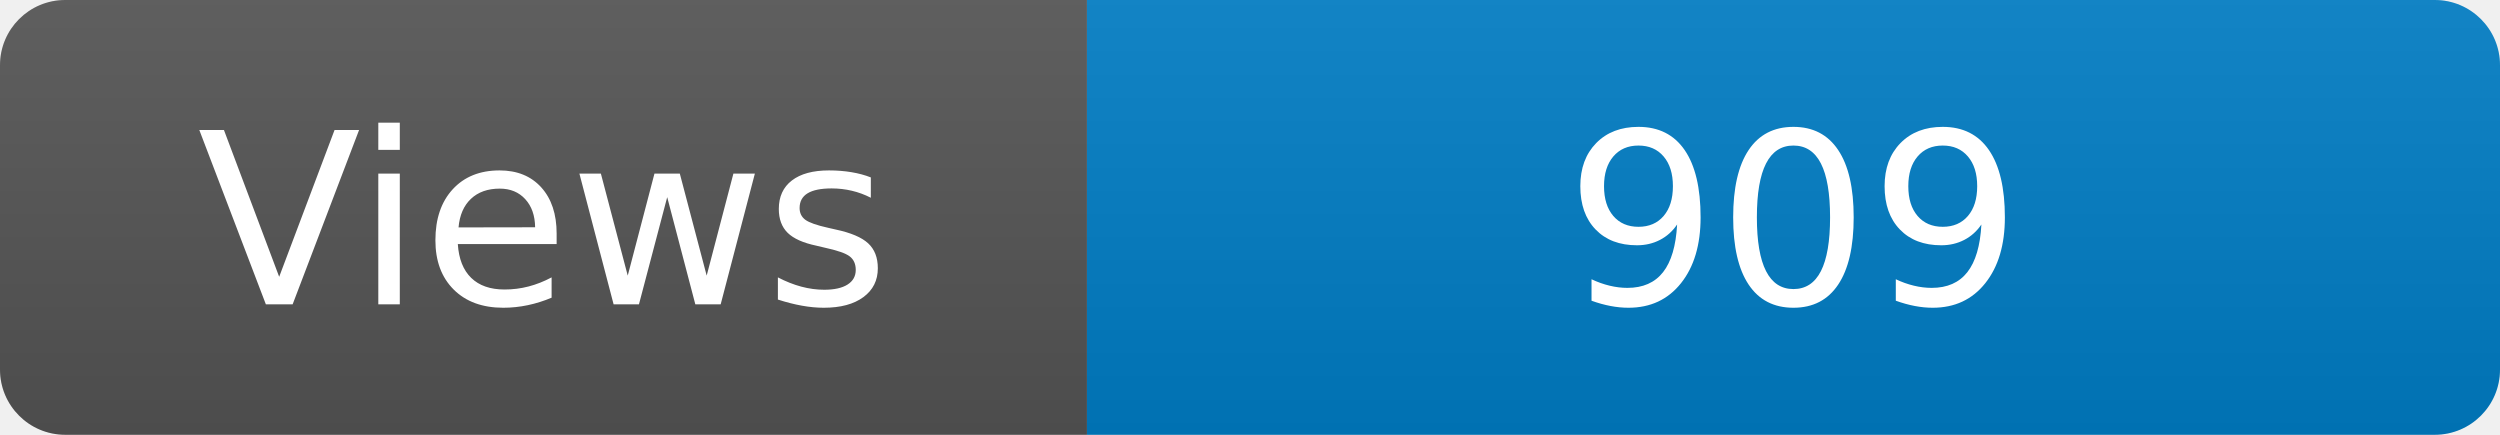
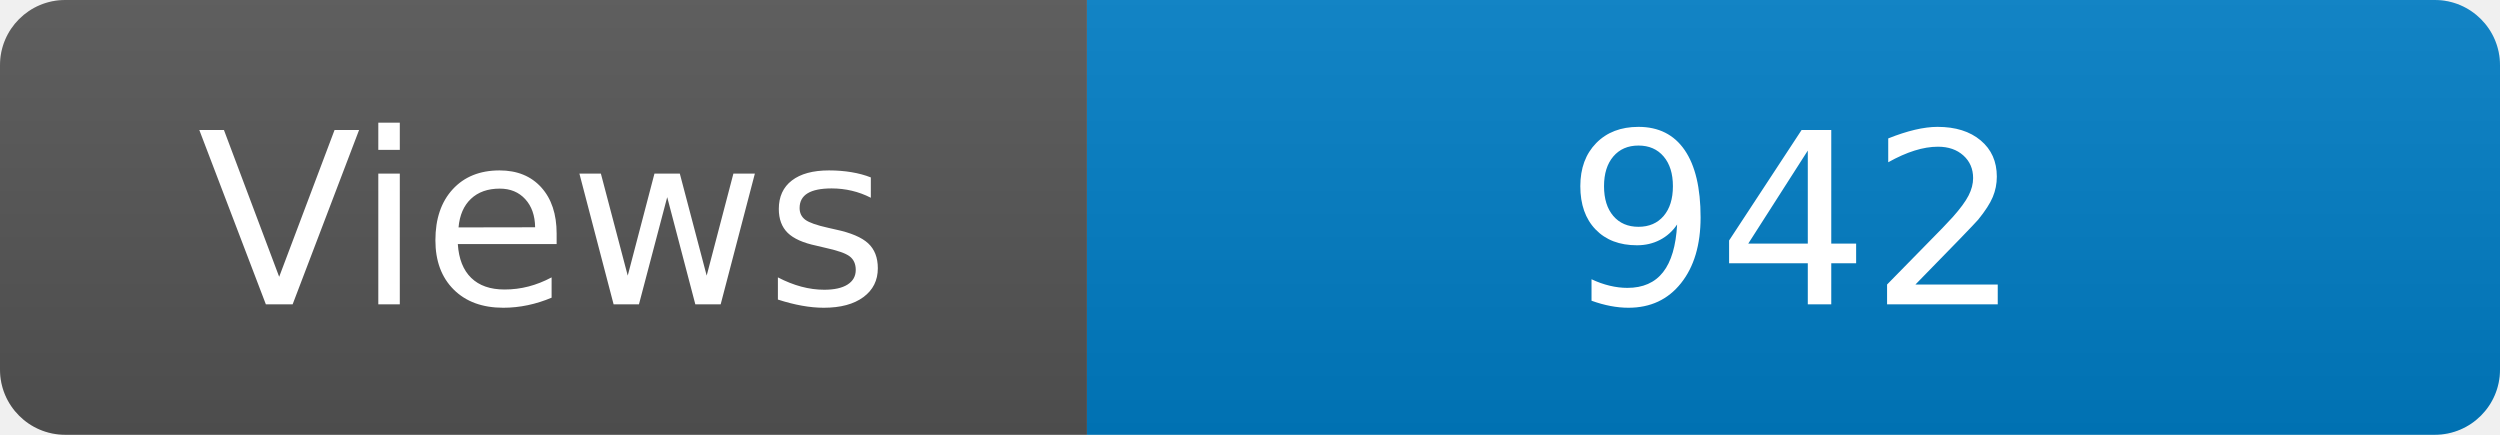
<svg xmlns="http://www.w3.org/2000/svg" width="115" height="20" role="img" aria-label="Maintained?: yes">
  <linearGradient id="s" x2="0" y2="100%">
    <stop offset="0" stop-color="#bbb" stop-opacity=".1" />
    <stop offset="1" stop-opacity=".1" />
  </linearGradient>
  <clipPath id="r">
    <rect width="115" height="20" rx="3" fill="#fff" />
  </clipPath>
  <g clip-path="url(#r)">
    <rect width="50" height="20" fill="#555" />
    <rect x="50" width="160" height="20" fill="#007ec6" />
    <rect width="115" height="20" fill="url(#s)" />
  </g>
  <g fill="#fff" text-anchor="middle" font-family="Verdana,Geneva,DejaVu Sans,sans-serif" font-size="110">
    <text x="250" y="140" transform="scale(.1)" fill="#fff">Views</text>
-     <text x="825" y="140" transform="scale(.1)" fill="#fff">909</text>
+     <text x="825" y="140" transform="scale(.1)" fill="#fff">942</text>
  </g>
</svg>
